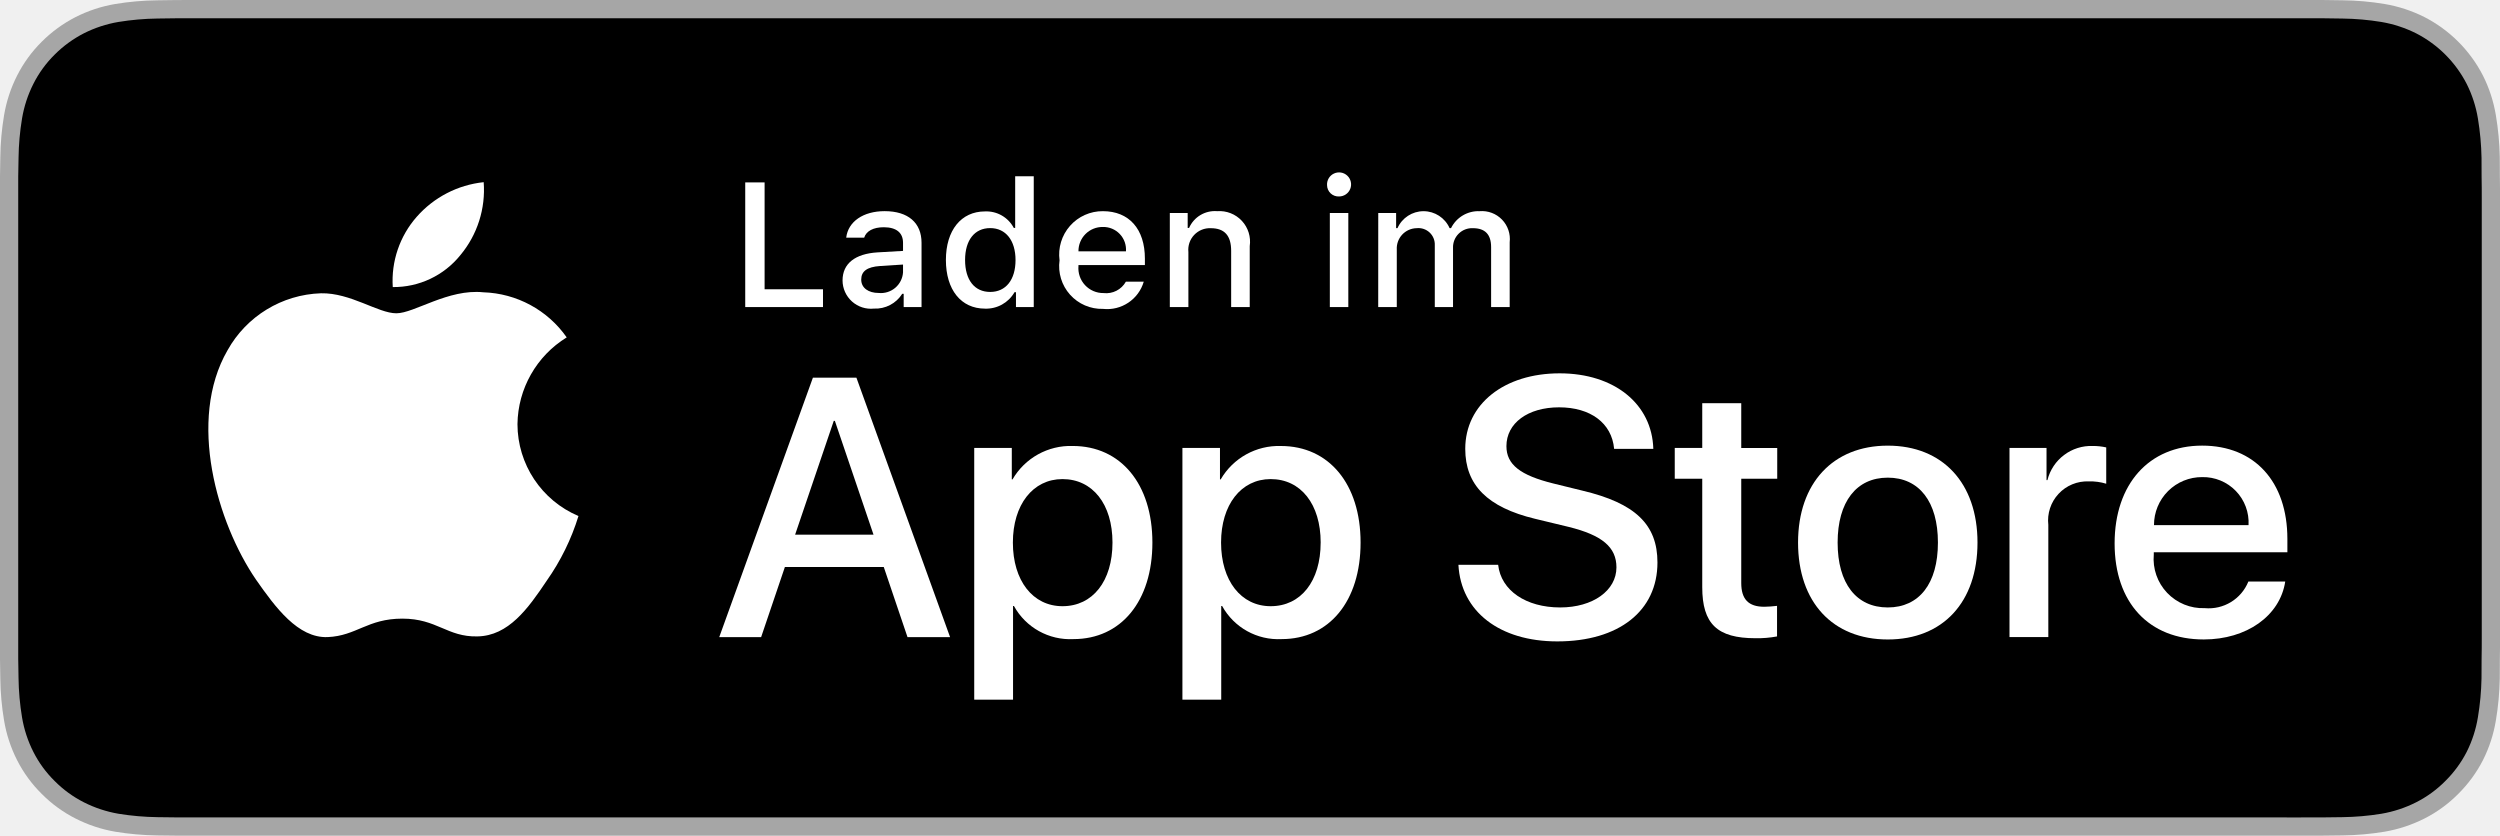
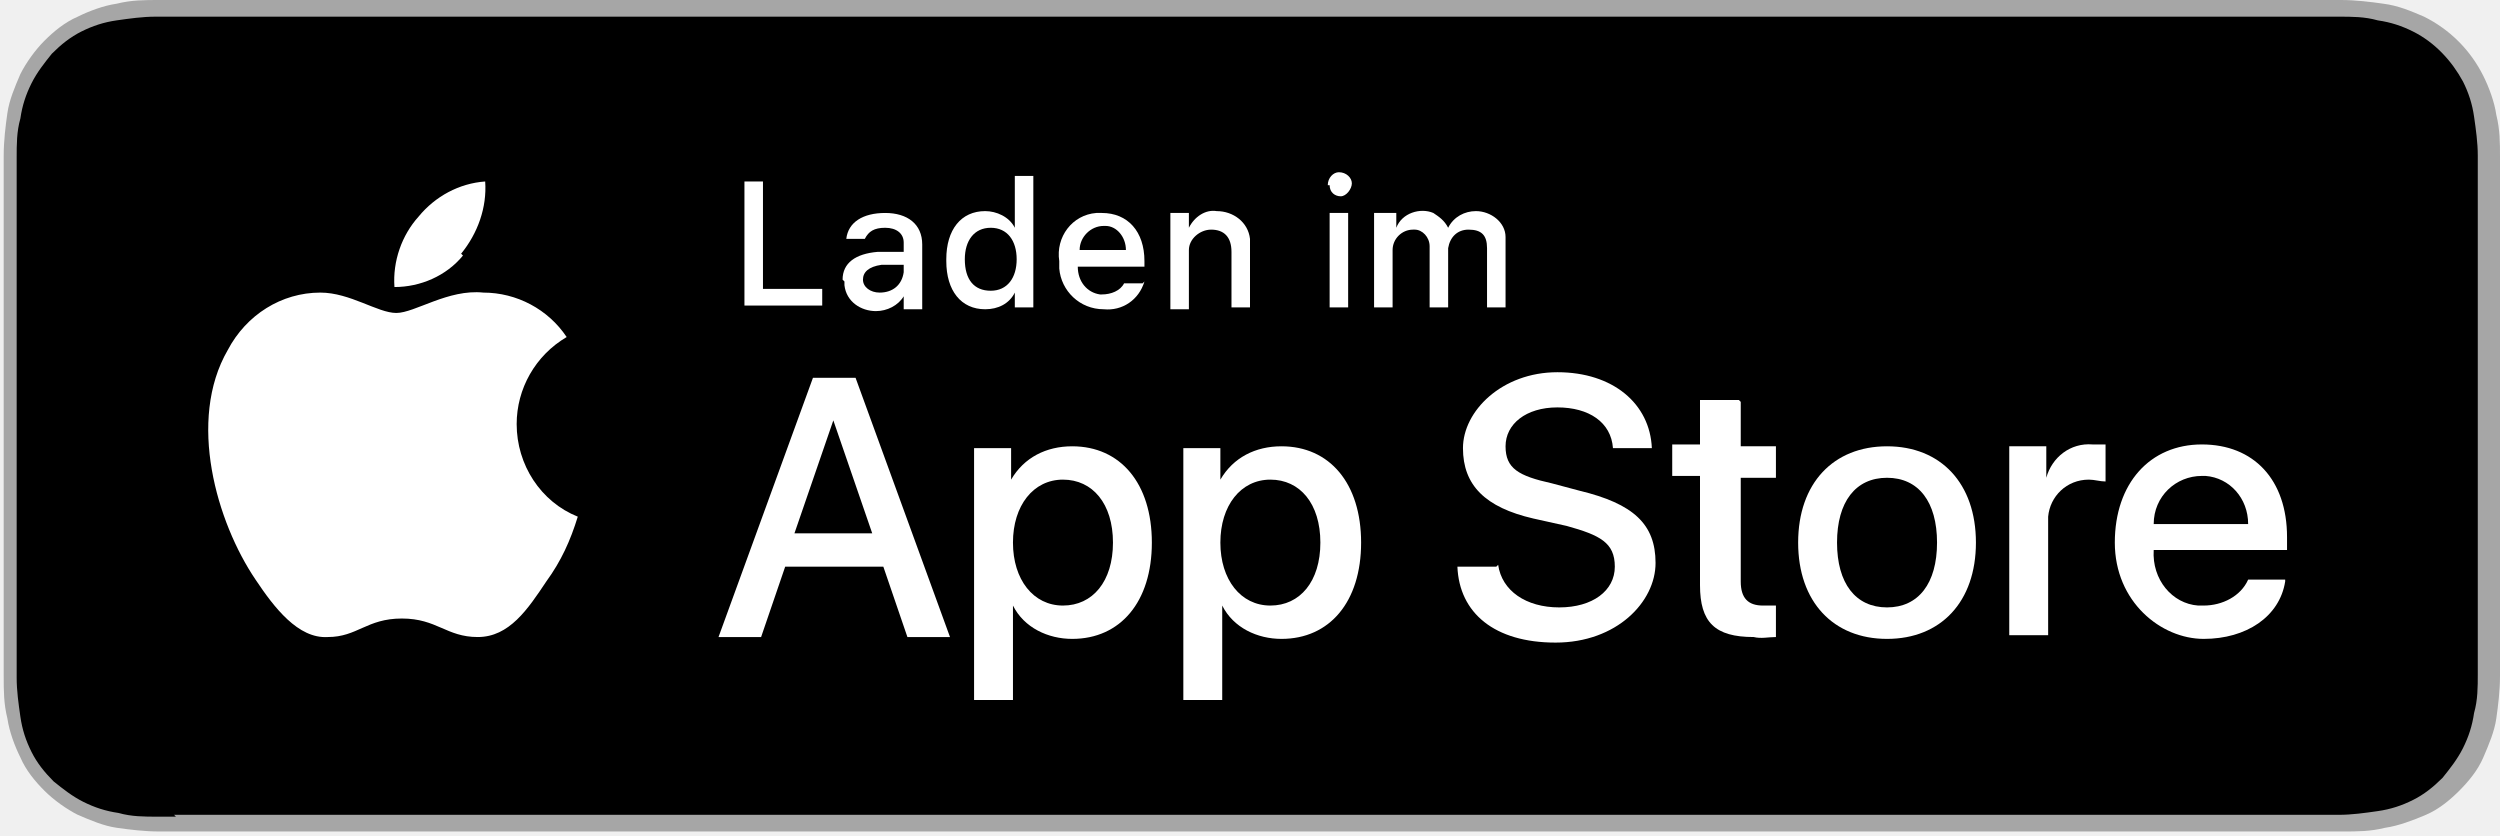
- <svg xmlns="http://www.w3.org/2000/svg" id="livetype" width="119.664" height="40" viewBox="0 0 119.664 40">
+ <svg xmlns="http://www.w3.org/2000/svg" id="livetype" version="1.1" viewBox="0 0 135 45.1">
+   <defs>
+     <style>
+       .st0 {
+         fill: #a6a6a6;
+       }
+ 
+       .st1 {
+         fill: #fff;
+       }
+     </style>
+   </defs>
  <g>
    <g>
-       <g>
-         <path d="M110.135,0H9.535c-.367,0-.729,0-1.095.002-.306.002-.61.008-.919.013A13.215,13.215,0,0,0,5.517.191a6.665,6.665,0,0,0-1.901.627A6.438,6.438,0,0,0,1.998,1.997,6.258,6.258,0,0,0,.819,3.618a6.601,6.601,0,0,0-.625,1.903,12.993,12.993,0,0,0-.179,2.002C.006,7.83.005,8.138,0,8.444V31.559c.005.31.006.611.015.922a12.992,12.992,0,0,0,.179,2.002,6.588,6.588,0,0,0,.625,1.904A6.208,6.208,0,0,0,1.998,38.001a6.274,6.274,0,0,0,1.619,1.179,6.701,6.701,0,0,0,1.901.631,13.455,13.455,0,0,0,2.004.177c.309.007.613.011.919.011C8.806,40,9.168,40,9.535,40H110.135c.359,0,.725,0,1.084-.002.305,0,.617-.004.922-.011a13.279,13.279,0,0,0,2-.177,6.804,6.804,0,0,0,1.908-.631,6.277,6.277,0,0,0,1.617-1.179,6.395,6.395,0,0,0,1.182-1.614,6.604,6.604,0,0,0,.619-1.904,13.506,13.506,0,0,0,.186-2.002c.004-.311.004-.611.004-.922.008-.363.008-.725.008-1.094V9.536c0-.366,0-.729-.008-1.092,0-.307,0-.614-.004-.921a13.507,13.507,0,0,0-.186-2.002,6.618,6.618,0,0,0-.619-1.903,6.466,6.466,0,0,0-2.799-2.8,6.768,6.768,0,0,0-1.908-.627,13.044,13.044,0,0,0-2-.177c-.305-.005-.617-.011-.922-.013-.359-.002-.725-.002-1.084-.002Z" style="fill: #a6a6a6" />
-         <path d="M8.445,39.125c-.305,0-.602-.004-.904-.011a12.687,12.687,0,0,1-1.869-.163,5.884,5.884,0,0,1-1.657-.548,5.406,5.406,0,0,1-1.397-1.017,5.321,5.321,0,0,1-1.021-1.397,5.722,5.722,0,0,1-.543-1.657,12.414,12.414,0,0,1-.167-1.875c-.006-.211-.015-.913-.015-.913V8.444S.882,7.753.888,7.55a12.37,12.37,0,0,1,.166-1.872,5.755,5.755,0,0,1,.543-1.662A5.373,5.373,0,0,1,2.612,2.618,5.565,5.565,0,0,1,4.014,1.595a5.823,5.823,0,0,1,1.653-.544A12.586,12.586,0,0,1,7.543.887L8.445.875H111.214l.913.013a12.385,12.385,0,0,1,1.858.163,5.938,5.938,0,0,1,1.671.548,5.594,5.594,0,0,1,2.415,2.42,5.763,5.763,0,0,1,.535,1.649,12.995,12.995,0,0,1,.174,1.887c.003.283.003.587.003.89.008.375.008.732.008,1.092V30.465c0,.363,0,.718-.008,1.075,0,.325,0,.623-.004.93a12.731,12.731,0,0,1-.171,1.853,5.739,5.739,0,0,1-.54,1.67,5.48,5.48,0,0,1-1.016,1.386,5.413,5.413,0,0,1-1.399,1.022,5.862,5.862,0,0,1-1.668.55,12.542,12.542,0,0,1-1.869.163c-.293.007-.6.011-.897.011l-1.084.002Z" />
-       </g>
-       <g id="_Group_" data-name="&lt;Group&gt;">
-         <g id="_Group_2" data-name="&lt;Group&gt;">
-           <g id="_Group_3" data-name="&lt;Group&gt;">
-             <path id="_Path_" data-name="&lt;Path&gt;" d="M24.769,20.301a4.949,4.949,0,0,1,2.357-4.152,5.066,5.066,0,0,0-3.991-2.158c-1.679-.176-3.307,1.005-4.163,1.005-.872,0-2.19-.987-3.608-.958a5.315,5.315,0,0,0-4.473,2.728c-1.934,3.348-.491,8.269,1.361,10.976.927,1.325,2.01,2.806,3.428,2.753,1.387-.058,1.905-.884,3.579-.884,1.659,0,2.145.884,3.591.851,1.488-.024,2.426-1.331,3.321-2.669a10.962,10.962,0,0,0,1.518-3.093A4.782,4.782,0,0,1,24.769,20.301Z" style="fill: #fff" />
-             <path id="_Path_2" data-name="&lt;Path&gt;" d="M22.037,12.211a4.872,4.872,0,0,0,1.115-3.491,4.957,4.957,0,0,0-3.208,1.66,4.636,4.636,0,0,0-1.144,3.361A4.099,4.099,0,0,0,22.037,12.211Z" style="fill: #fff" />
-           </g>
-         </g>
-         <g>
-           <path d="M42.302,27.14h-4.733l-1.137,3.356H34.427l4.483-12.418h2.083l4.483,12.418H43.438ZM38.059,25.591h3.752l-1.85-5.447h-.052Z" style="fill: #fff" />
-           <path d="M55.16,25.97c0,2.813-1.506,4.621-3.778,4.621a3.069,3.069,0,0,1-2.849-1.584h-.043v4.484h-1.858V21.442H48.43v1.506h.034a3.212,3.212,0,0,1,2.883-1.601C53.645,21.348,55.16,23.164,55.16,25.97Zm-1.91,0c0-1.833-.947-3.038-2.393-3.038-1.42,0-2.375,1.23-2.375,3.038,0,1.824.955,3.046,2.375,3.046C52.302,29.016,53.25,27.819,53.25,25.97Z" style="fill: #fff" />
-           <path d="M65.125,25.97c0,2.813-1.506,4.621-3.778,4.621a3.069,3.069,0,0,1-2.849-1.584h-.043v4.484h-1.858V21.442H58.395v1.506h.034A3.212,3.212,0,0,1,61.312,21.348C63.61,21.348,65.125,23.164,65.125,25.97Zm-1.91,0c0-1.833-.947-3.038-2.393-3.038-1.42,0-2.375,1.23-2.375,3.038,0,1.824.955,3.046,2.375,3.046C62.267,29.016,63.214,27.819,63.214,25.97Z" style="fill: #fff" />
-           <path d="M71.71,27.036c.138,1.231,1.334,2.04,2.969,2.04,1.566,0,2.693-.809,2.693-1.919,0-.964-.68-1.541-2.289-1.937l-1.609-.388c-2.28-.551-3.339-1.617-3.339-3.348,0-2.143,1.867-3.614,4.519-3.614,2.624,0,4.423,1.472,4.483,3.614h-1.876c-.112-1.239-1.137-1.987-2.634-1.987s-2.521.757-2.521,1.858c0,.878.654,1.395,2.255,1.79l1.368.336c2.548.603,3.606,1.626,3.606,3.442,0,2.323-1.851,3.778-4.794,3.778-2.754,0-4.613-1.421-4.733-3.667Z" style="fill: #fff" />
-           <path d="M83.346,19.3v2.143h1.722v1.472H83.346v4.991c0,.775.345,1.137,1.102,1.137a5.808,5.808,0,0,0,.611-.043v1.463a5.104,5.104,0,0,1-1.032.086c-1.833,0-2.548-.688-2.548-2.444V22.914H80.163V21.442H81.479V19.3Z" style="fill: #fff" />
-           <path d="M86.065,25.97c0-2.849,1.678-4.639,4.294-4.639,2.625,0,4.295,1.79,4.295,4.639,0,2.856-1.661,4.639-4.295,4.639C87.726,30.608,86.065,28.826,86.065,25.97Zm6.695,0c0-1.954-.896-3.107-2.401-3.107s-2.4,1.162-2.4,3.107c0,1.962.895,3.106,2.4,3.106S92.76,27.932,92.76,25.97Z" style="fill: #fff" />
-           <path d="M96.186,21.442h1.772v1.541h.043a2.159,2.159,0,0,1,2.178-1.636,2.866,2.866,0,0,1,.637.069v1.738a2.598,2.598,0,0,0-.835-.112,1.873,1.873,0,0,0-1.937,2.083v5.37h-1.858Z" style="fill: #fff" />
-           <path d="M109.384,27.837c-.25,1.644-1.851,2.771-3.898,2.771-2.634,0-4.269-1.765-4.269-4.596,0-2.84,1.644-4.682,4.19-4.682,2.505,0,4.08,1.721,4.08,4.466v.637h-6.395v.112a2.358,2.358,0,0,0,2.436,2.564,2.048,2.048,0,0,0,2.091-1.273Zm-6.282-2.702h4.526a2.177,2.177,0,0,0-2.221-2.298A2.292,2.292,0,0,0,103.102,25.135Z" style="fill: #fff" />
+       <path class="st0" d="M124.2,0H10.8c-.4,0-.8,0-1.2,0-.3,0-.7,0-1,0-.8,0-1.5,0-2.3.2-.7.1-1.5.4-2.1.7-.7.3-1.3.8-1.8,1.3-.5.5-1,1.2-1.3,1.8-.3.7-.6,1.4-.7,2.1-.1.7-.2,1.5-.2,2.3,0,.3,0,.7,0,1v26.1c0,.4,0,.7,0,1,0,.8,0,1.5.2,2.3.1.7.4,1.5.7,2.1.3.7.8,1.3,1.3,1.8.5.5,1.2,1,1.8,1.3.7.3,1.4.6,2.1.7.7.1,1.5.2,2.3.2.3,0,.7,0,1,0,.4,0,.8,0,1.2,0h113.5c.4,0,.8,0,1.2,0,.3,0,.7,0,1,0,.8,0,1.5,0,2.3-.2.7-.1,1.5-.4,2.2-.7.7-.3,1.3-.8,1.8-1.3.5-.5,1-1.1,1.3-1.8.3-.7.6-1.4.7-2.1.1-.7.2-1.5.2-2.3,0-.4,0-.7,0-1,0-.4,0-.8,0-1.2V10.7c0-.4,0-.8,0-1.2,0-.3,0-.7,0-1,0-.8,0-1.5-.2-2.3-.1-.7-.4-1.5-.7-2.1-.7-1.4-1.8-2.5-3.2-3.2-.7-.3-1.4-.6-2.2-.7-.7-.1-1.5-.2-2.3-.2-.3,0-.7,0-1,0-.4,0-.8,0-1.2,0h0Z" />
+       <path d="M9.5,44.1c-.3,0-.7,0-1,0-.7,0-1.4,0-2.1-.2-.7-.1-1.3-.3-1.9-.6-.6-.3-1.1-.7-1.6-1.1-.5-.5-.9-1-1.2-1.6-.3-.6-.5-1.2-.6-1.9-.1-.7-.2-1.4-.2-2.1,0-.2,0-1,0-1V9.5s0-.8,0-1c0-.7,0-1.4.2-2.1.1-.7.3-1.3.6-1.9.3-.6.7-1.1,1.1-1.6.5-.5,1-.9,1.6-1.2.6-.3,1.2-.5,1.9-.6.7-.1,1.4-.2,2.1-.2h1s115.9,0,115.9,0h1c.7,0,1.4,0,2.1.2.7.1,1.3.3,1.9.6,1.2.6,2.1,1.6,2.7,2.7.3.6.5,1.2.6,1.9.1.7.2,1.4.2,2.1,0,.3,0,.7,0,1,0,.4,0,.8,0,1.2v23.6c0,.4,0,.8,0,1.2,0,.4,0,.7,0,1,0,.7,0,1.4-.2,2.1-.1.7-.3,1.3-.6,1.9-.3.6-.7,1.1-1.1,1.6-.5.5-1,.9-1.6,1.2-.6.3-1.2.5-1.9.6-.7.1-1.4.2-2.1.2-.3,0-.7,0-1,0h-1.2s-114.7,0-114.7,0Z" />
+     </g>
+     <g id="_Group_">
+       <g id="_Group_2">
+         <g id="_Group_3">
+           <path id="_Path_" class="st1" d="M27.9,22.9c0-1.9,1-3.7,2.7-4.7-1-1.5-2.7-2.4-4.5-2.4-1.9-.2-3.7,1.1-4.7,1.1s-2.5-1.1-4.1-1.1c-2.1,0-4,1.2-5,3.1-2.2,3.8-.6,9.3,1.5,12.4,1,1.5,2.3,3.2,3.9,3.1,1.6,0,2.1-1,4-1s2.4,1,4.1,1c1.7,0,2.7-1.5,3.7-3,.8-1.1,1.3-2.2,1.7-3.5-2-.8-3.3-2.8-3.3-5Z" />
+           <path id="_Path_2" class="st1" d="M24.9,13.7c.9-1.1,1.4-2.5,1.3-3.9-1.4.1-2.7.8-3.6,1.9-.9,1-1.4,2.4-1.3,3.8,1.4,0,2.8-.6,3.7-1.7Z" />
        </g>
      </g>
-     </g>
-     <g id="_Group_4" data-name="&lt;Group&gt;">
      <g>
-         <path d="M39.393,14.698H35.671V8.731h.927V13.846H39.393Z" style="fill: #fff" />
-         <path d="M40.329,13.424c0-.811.604-1.278,1.675-1.344l1.22-.07v-.389c0-.476-.314-.744-.922-.744-.496,0-.84.182-.938.5h-.86c.091-.773.818-1.27,1.84-1.27,1.129,0,1.766.562,1.766,1.513v3.077h-.855v-.633h-.07a1.515,1.515,0,0,1-1.353.707A1.36,1.36,0,0,1,40.329,13.424Zm2.895-.385v-.376L42.124,12.733c-.62.042-.901.252-.901.649,0,.405.352.641.835.641A1.062,1.062,0,0,0,43.224,13.04Z" style="fill: #fff" />
-         <path d="M45.276,12.444c0-1.423.731-2.324,1.869-2.324a1.484,1.484,0,0,1,1.381.79h.066V8.437h.889v6.261H48.63v-.711h-.07a1.563,1.563,0,0,1-1.414.786C46,14.772,45.276,13.871,45.276,12.444Zm.918,0c0,.955.45,1.53,1.203,1.53.749,0,1.212-.583,1.212-1.526,0-.938-.468-1.53-1.212-1.53C46.649,10.918,46.194,11.497,46.194,12.444Z" style="fill: #fff" />
-         <path d="M54.747,13.482a1.828,1.828,0,0,1-1.951,1.303,2.045,2.045,0,0,1-2.08-2.324A2.077,2.077,0,0,1,52.792,10.108c1.253,0,2.009.856,2.009,2.27V12.688H51.621v.05a1.19,1.19,0,0,0,1.199,1.29,1.079,1.079,0,0,0,1.071-.546Zm-3.126-1.451h2.274a1.086,1.086,0,0,0-1.108-1.167A1.152,1.152,0,0,0,51.621,12.031Z" style="fill: #fff" />
-         <path d="M55.994,10.195h.855v.715H56.916a1.348,1.348,0,0,1,1.344-.802,1.465,1.465,0,0,1,1.559,1.675v2.915h-.889V12.006c0-.724-.314-1.083-.972-1.083a1.033,1.033,0,0,0-1.075,1.141v2.634h-.889Z" style="fill: #fff" />
-         <path d="M63.52,8.863a.576.576,0,1,1,.575.541A.547.547,0,0,1,63.52,8.863Zm.133,1.332h.885v4.503h-.885Z" style="fill: #fff" />
-         <path d="M65.971,10.195h.855v.724h.066a1.364,1.364,0,0,1,2.493,0h.07a1.463,1.463,0,0,1,1.369-.811,1.338,1.338,0,0,1,1.438,1.488v3.102h-.889V11.828c0-.608-.29-.906-.873-.906a.912.912,0,0,0-.95.943v2.833h-.873V11.741a.785.785,0,0,0-.868-.819.969.969,0,0,0-.951,1.021v2.754h-.889Z" style="fill: #fff" />
+         <path class="st1" d="M47.7,30.6h-5.3l-1.3,3.8h-2.3l5.1-14h2.3l5.1,14h-2.3l-1.3-3.8ZM42.9,28.8h4.2l-2.1-6.1h0l-2.1,6.1Z" />
+         <path class="st1" d="M62.2,29.3c0,3.2-1.7,5.2-4.3,5.2-1.3,0-2.6-.6-3.2-1.8h0v5.1h-2.1v-13.6h2v1.7h0c.7-1.2,1.9-1.8,3.3-1.8,2.6,0,4.3,2,4.3,5.2ZM60.1,29.3c0-2.1-1.1-3.4-2.7-3.4s-2.7,1.4-2.7,3.4,1.1,3.4,2.7,3.4,2.7-1.3,2.7-3.4Z" />
+         <path class="st1" d="M73.5,29.3c0,3.2-1.7,5.2-4.3,5.2-1.3,0-2.6-.6-3.2-1.8h0v5.1h-2.1v-13.6h2v1.7h0c.7-1.2,1.9-1.8,3.3-1.8,2.6,0,4.3,2,4.3,5.2ZM71.3,29.3c0-2.1-1.1-3.4-2.7-3.4s-2.7,1.4-2.7,3.4,1.1,3.4,2.7,3.4,2.7-1.3,2.7-3.4h0Z" />
+         <path class="st1" d="M80.9,30.5c.2,1.4,1.5,2.3,3.3,2.3s3-.9,3-2.2-.8-1.7-2.6-2.2l-1.8-.4c-2.6-.6-3.8-1.8-3.8-3.8s2.1-4.1,5.1-4.1,5,1.7,5.1,4.1h-2.1c-.1-1.4-1.3-2.2-3-2.2s-2.8.9-2.8,2.1.7,1.6,2.5,2l1.5.4c2.9.7,4.1,1.8,4.1,3.9s-2.1,4.3-5.4,4.3-5.2-1.6-5.3-4.1h2.1Z" />
+         <path class="st1" d="M94,21.7v2.4h1.9v1.7h-1.9v5.6c0,.9.4,1.3,1.2,1.3.2,0,.5,0,.7,0v1.7c-.4,0-.8.1-1.2,0-2.1,0-2.9-.8-2.9-2.8v-5.9h-1.5v-1.7h1.5v-2.4h2.1Z" />
+         <path class="st1" d="M97.1,29.3c0-3.2,1.9-5.2,4.8-5.2s4.8,2,4.8,5.2-1.9,5.2-4.8,5.2-4.8-2-4.8-5.2ZM104.6,29.3c0-2.2-1-3.5-2.7-3.5s-2.7,1.3-2.7,3.5,1,3.5,2.7,3.5,2.7-1.3,2.7-3.5h0Z" />
+         <path class="st1" d="M108.5,24.1h2v1.7h0c.3-1.1,1.3-1.9,2.5-1.8.2,0,.5,0,.7,0v2c-.3,0-.6-.1-.9-.1-1.2,0-2.1.9-2.2,2,0,.1,0,.2,0,.3v6.1h-2.1v-10.2Z" />
+         <path class="st1" d="M123.4,31.4c-.3,1.9-2.1,3.1-4.4,3.1s-4.8-2-4.8-5.2,1.9-5.3,4.7-5.3,4.6,1.9,4.6,5v.7h-7.2c-.1,1.6,1,2.9,2.4,3,.1,0,.2,0,.3,0,1,0,2-.5,2.4-1.4h2ZM116.3,28.3h5.1c0-1.4-1-2.5-2.3-2.6,0,0-.1,0-.2,0-1.4,0-2.6,1.1-2.6,2.6,0,0,0,0,0,0Z" />
      </g>
    </g>
  </g>
+   <g id="_Group_4">
+     <g>
+       <path class="st1" d="M44.4,16.5h-4.2v-6.7h1v5.8h3.2v1Z" />
+       <path class="st1" d="M45.5,15.1c0-.9.7-1.4,1.9-1.5h1.4v-.5c0-.5-.4-.8-1-.8s-.9.2-1.1.6h-1c.1-.9.9-1.4,2.1-1.4s2,.6,2,1.7v3.5h-1v-.7h0c-.3.5-.9.8-1.5.8-.8,0-1.6-.5-1.7-1.4,0,0,0-.1,0-.2ZM48.8,14.7v-.4h-1.2c-.7.1-1,.4-1,.8s.4.7.9.7c.7,0,1.2-.4,1.3-1.1,0,0,0,0,0,0Z" />
+       <path class="st1" d="M51.1,14c0-1.6.8-2.6,2.1-2.6.6,0,1.3.3,1.6.9h0v-2.8h1v7.1h-1v-.8h0c-.3.6-.9.9-1.6.9-1.3,0-2.1-1-2.1-2.6ZM52.1,14c0,1.1.5,1.7,1.4,1.7s1.4-.7,1.4-1.7-.5-1.7-1.4-1.7-1.4.7-1.4,1.7h0Z" />
+       <path class="st1" d="M61.8,15.2c-.3,1-1.2,1.6-2.2,1.5-1.3,0-2.3-1-2.4-2.2,0-.1,0-.3,0-.4-.2-1.3.7-2.5,2-2.6.1,0,.2,0,.3,0,1.4,0,2.3,1,2.3,2.6v.3h-3.6c0,.8.5,1.4,1.2,1.5,0,0,0,0,.1,0,.5,0,1-.2,1.2-.6h1ZM58.2,13.5h2.6c0-.7-.5-1.3-1.1-1.3,0,0,0,0-.1,0-.7,0-1.3.6-1.3,1.3,0,0,0,0,0,0h0Z" />
+       <path class="st1" d="M63.2,11.5h1v.8h0c.3-.6.9-1,1.5-.9.9,0,1.7.6,1.8,1.5,0,.1,0,.2,0,.4v3.3h-1v-3c0-.8-.4-1.2-1.1-1.2-.6,0-1.2.5-1.2,1.1,0,0,0,.1,0,.2v3h-1v-5.1Z" />
+       <path class="st1" d="M71.7,10c0-.4.3-.7.6-.7.4,0,.7.3.7.6s-.3.7-.6.7c0,0,0,0,0,0-.3,0-.6-.2-.6-.6,0,0,0,0,0,0ZM71.8,11.5h1v5.1h-1v-5.1Z" />
+       <path class="st1" d="M74.4,11.5h1v.8h0c.3-.8,1.3-1.1,2-.8.3.2.6.4.8.8h0c.3-.6.9-.9,1.5-.9.8,0,1.6.6,1.6,1.4,0,0,0,.2,0,.3v3.5h-1v-3.2c0-.7-.3-1-1-1-.6,0-1,.4-1.1,1,0,0,0,0,0,0v3.2h-1v-3.3c0-.5-.4-.9-.8-.9,0,0,0,0-.1,0-.6,0-1.1.5-1.1,1.1,0,0,0,0,0,0v3.1h-1v-5.1Z" />
+     </g>
+   </g>
</svg>
